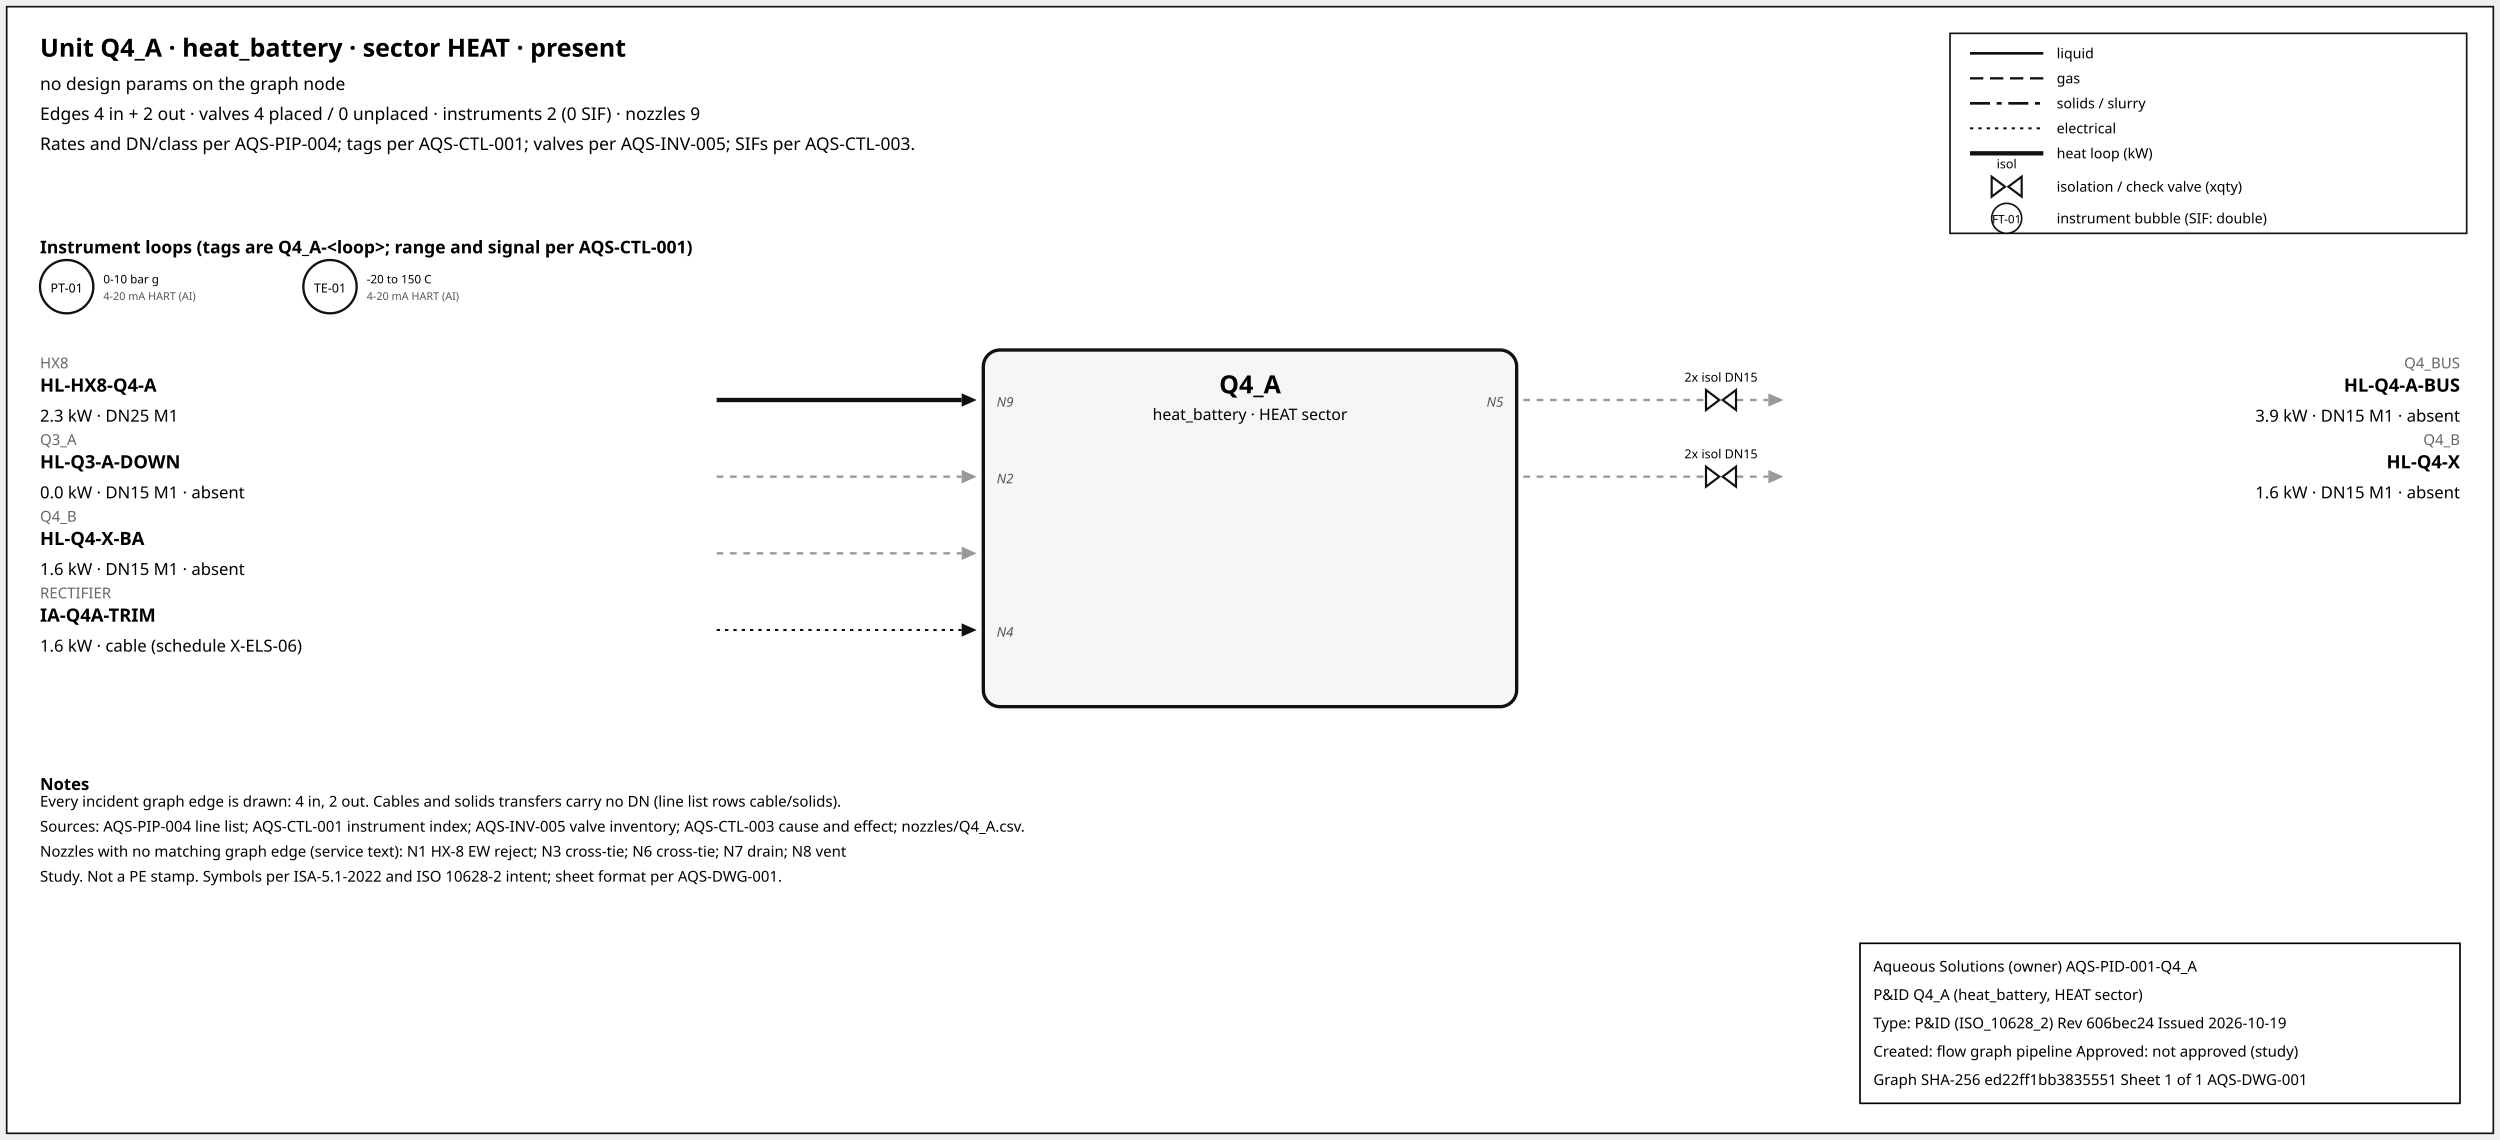
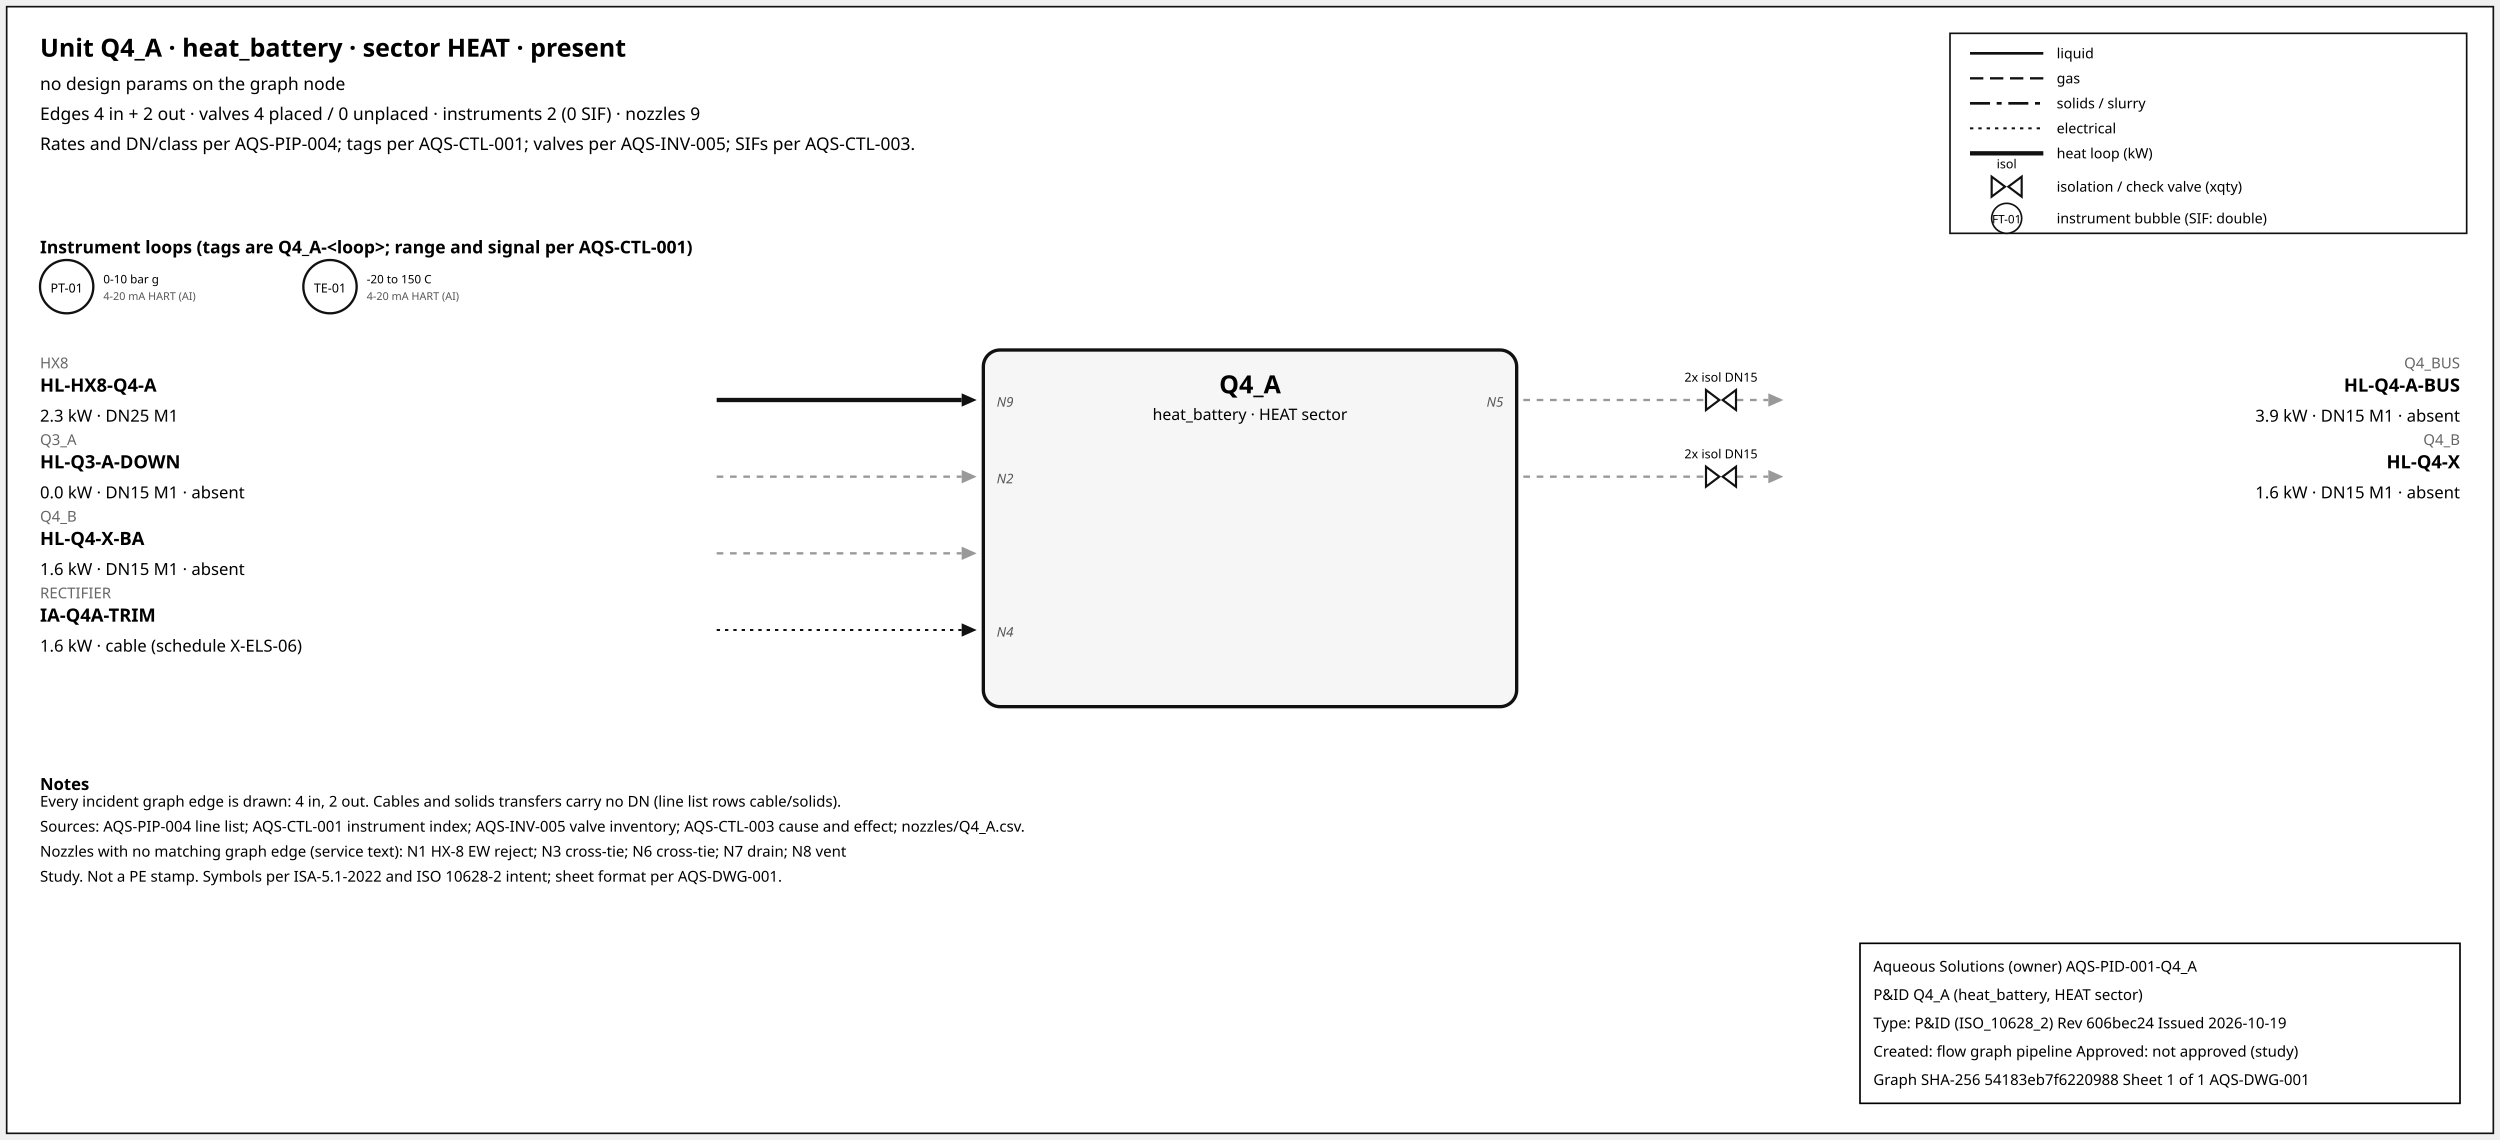
<svg xmlns="http://www.w3.org/2000/svg" width="1500" height="684" font-family="sans-serif">
  <rect x="4" y="4" width="1492" height="676" fill="white" stroke="#111" />
  <text x="24" y="34" font-size="15" font-weight="600">Unit Q4_A · heat_battery · sector HEAT · present</text>
  <text x="24" y="54" font-size="10.5">no design params on the graph node</text>
  <text x="24" y="72" font-size="10.5">Edges 4 in + 2 out · valves 4 placed / 0 unplaced · instruments 2 (0 SIF) · nozzles 9</text>
  <text x="24" y="90" font-size="10.5">Rates and DN/class per AQS-PIP-004; tags per AQS-CTL-001; valves per AQS-INV-005; SIFs per AQS-CTL-003.</text>
  <rect x="1170" y="20" width="310" height="120" fill="white" stroke="#111" />
  <line x1="1182" y1="32" x2="1226" y2="32" stroke="#111" stroke-width="1.6" />
  <text x="1234" y="35" font-size="8.5">liquid</text>
  <line x1="1182" y1="47" x2="1226" y2="47" stroke="#111" stroke-width="1.4" stroke-dasharray="8,4" />
  <text x="1234" y="50" font-size="8.5">gas</text>
  <line x1="1182" y1="62" x2="1226" y2="62" stroke="#111" stroke-width="1.6" stroke-dasharray="12,4,3,4" />
  <text x="1234" y="65" font-size="8.5">solids / slurry</text>
  <line x1="1182" y1="77" x2="1226" y2="77" stroke="#111" stroke-width="1.2" stroke-dasharray="2,3" />
  <text x="1234" y="80" font-size="8.5">electrical</text>
  <line x1="1182" y1="92" x2="1226" y2="92" stroke="#111" stroke-width="2.6" />
  <text x="1234" y="95" font-size="8.5">heat loop (kW)</text>
  <path d="M 1195.0,106 L 1203.0,112 L 1195.0,118 Z M 1213.0,106 L 1205.0,112 L 1213.0,118 Z" fill="white" stroke="#111" stroke-width="1.3" />
  <text x="1204.0" y="101.0" font-size="7.5" text-anchor="middle">isol</text>
  <text x="1234" y="115" font-size="8.5">isolation / check valve (xqty)</text>
  <circle cx="1204" cy="131" r="9" fill="white" stroke="#111" />
  <text x="1204" y="134" font-size="7" text-anchor="middle">FT-01</text>
  <text x="1234" y="134" font-size="8.5">instrument bubble (SIF: double)</text>
  <text x="24" y="152" font-size="10.5" font-weight="600">Instrument loops (tags are Q4_A-&lt;loop&gt;; range and signal per AQS-CTL-001)</text>
  <circle cx="40" cy="172" r="16" fill="white" stroke="#111" stroke-width="1.4" />
  <text x="40" y="175.5" font-size="7.5" text-anchor="middle">PT-01</text>
  <text x="62" y="170" font-size="7">0-10 bar g</text>
  <text x="62" y="180" font-size="6.5" fill="#555">4-20 mA HART (AI)</text>
  <circle cx="198" cy="172" r="16" fill="white" stroke="#111" stroke-width="1.4" />
  <text x="198" y="175.5" font-size="7.5" text-anchor="middle">TE-01</text>
  <text x="220" y="170" font-size="7">-20 to 150 C</text>
  <text x="220" y="180" font-size="6.5" fill="#555">4-20 mA HART (AI)</text>
  <rect x="590" y="210" width="320" height="214" rx="10" fill="#f6f6f6" stroke="#111" stroke-width="2" />
  <text x="750.0" y="236" font-size="15" font-weight="700" text-anchor="middle">Q4_A</text>
  <text x="750.0" y="252" font-size="9.5" text-anchor="middle">heat_battery · HEAT sector</text>
  <line x1="430" y1="240" x2="577" y2="240" stroke="#111" stroke-width="2.6" class="edge-in" />
  <polygon points="586,240 577,236 577,244" fill="#111" />
  <text x="24" y="221" font-size="9" fill="#666" text-anchor="start">HX8</text>
  <text x="24" y="235" font-size="11" font-weight="600" text-anchor="start">HL-HX8-Q4-A</text>
  <text x="24" y="253" font-size="10" text-anchor="start">2.3 kW · DN25 M1</text>
  <text x="598" y="244" font-size="8" font-style="italic" fill="#555" text-anchor="start">N9</text>
  <line x1="430" y1="286" x2="577" y2="286" stroke="#999" stroke-width="1.4" stroke-dasharray="4,4" class="edge-in" />
  <polygon points="586,286 577,282 577,290" fill="#999" />
  <text x="24" y="267" font-size="9" fill="#666" text-anchor="start">Q3_A</text>
  <text x="24" y="281" font-size="11" font-weight="600" text-anchor="start">HL-Q3-A-DOWN</text>
  <text x="24" y="299" font-size="10" text-anchor="start">0.0 kW · DN15 M1 · absent</text>
  <text x="598" y="290" font-size="8" font-style="italic" fill="#555" text-anchor="start">N2</text>
  <line x1="430" y1="332" x2="577" y2="332" stroke="#999" stroke-width="1.4" stroke-dasharray="4,4" class="edge-in" />
  <polygon points="586,332 577,328 577,336" fill="#999" />
  <text x="24" y="313" font-size="9" fill="#666" text-anchor="start">Q4_B</text>
  <text x="24" y="327" font-size="11" font-weight="600" text-anchor="start">HL-Q4-X-BA</text>
  <text x="24" y="345" font-size="10" text-anchor="start">1.6 kW · DN15 M1 · absent</text>
  <line x1="430" y1="378" x2="577" y2="378" stroke="#111" stroke-width="1.2" stroke-dasharray="2,3" class="edge-in" />
  <polygon points="586,378 577,374 577,382" fill="#111" />
  <text x="24" y="359" font-size="9" fill="#666" text-anchor="start">RECTIFIER</text>
  <text x="24" y="373" font-size="11" font-weight="600" text-anchor="start">IA-Q4A-TRIM</text>
  <text x="24" y="391" font-size="10" text-anchor="start">1.6 kW · cable (schedule X-ELS-06)</text>
  <text x="598" y="382" font-size="8" font-style="italic" fill="#555" text-anchor="start">N4</text>
  <line x1="914" y1="240" x2="1061" y2="240" stroke="#999" stroke-width="1.4" stroke-dasharray="4,4" class="edge-out" />
  <polygon points="1070,240 1061,236 1061,244" fill="#999" />
  <text x="1476" y="221" font-size="9" fill="#666" text-anchor="end">Q4_BUS</text>
  <text x="1476" y="235" font-size="11" font-weight="600" text-anchor="end">HL-Q4-A-BUS</text>
  <text x="1476" y="253" font-size="10" text-anchor="end">3.9 kW · DN15 M1 · absent</text>
  <text x="902" y="244" font-size="8" font-style="italic" fill="#555" text-anchor="end">N5</text>
  <path d="M 1023.6,234 L 1031.6,240 L 1023.6,246 Z M 1041.6,234 L 1033.6,240 L 1041.6,246 Z" fill="white" stroke="#111" stroke-width="1.3" />
  <text x="1032.6" y="229.0" font-size="7.5" text-anchor="middle">2x isol DN15</text>
  <line x1="914" y1="286" x2="1061" y2="286" stroke="#999" stroke-width="1.4" stroke-dasharray="4,4" class="edge-out" />
  <polygon points="1070,286 1061,282 1061,290" fill="#999" />
  <text x="1476" y="267" font-size="9" fill="#666" text-anchor="end">Q4_B</text>
  <text x="1476" y="281" font-size="11" font-weight="600" text-anchor="end">HL-Q4-X</text>
  <text x="1476" y="299" font-size="10" text-anchor="end">1.6 kW · DN15 M1 · absent</text>
  <path d="M 1023.6,280 L 1031.6,286 L 1023.6,292 Z M 1041.6,280 L 1033.6,286 L 1041.6,292 Z" fill="white" stroke="#111" stroke-width="1.3" />
  <text x="1032.6" y="275.0" font-size="7.5" text-anchor="middle">2x isol DN15</text>
  <text x="24" y="474" font-size="10" font-weight="600">Notes</text>
  <text x="24" y="484" font-size="9">Every incident graph edge is drawn: 4 in, 2 out. Cables and solids transfers carry no DN (line list rows cable/solids).</text>
  <text x="24" y="499" font-size="9">Sources: AQS-PIP-004 line list; AQS-CTL-001 instrument index; AQS-INV-005 valve inventory; AQS-CTL-003 cause and effect; nozzles/Q4_A.csv.</text>
  <text x="24" y="514" font-size="9">Nozzles with no matching graph edge (service text): N1 HX-8 EW reject; N3 cross-tie; N6 cross-tie; N7 drain; N8 vent</text>
  <text x="24" y="529" font-size="9">Study. Not a PE stamp. Symbols per ISA-5.1-2022 and ISO 10628-2 intent; sheet format per AQS-DWG-001.</text>
  <g id="aqs-title-block">
    <rect x="1116" y="566" width="360" height="96" fill="white" stroke="black" stroke-width="1" />
    <text x="1124" y="583" font-size="9">Aqueous Solutions (owner)   AQS-PID-001-Q4_A</text>
    <text x="1124" y="600" font-size="9">P&amp;ID Q4_A (heat_battery, HEAT sector)</text>
    <text x="1124" y="617" font-size="9">Type: P&amp;ID (ISO_10628_2)   Rev 606bec24   Issued 2026-10-19</text>
    <text x="1124" y="634" font-size="9">Created: flow graph pipeline   Approved: not approved (study)</text>
-     <text x="1124" y="651" font-size="9">Graph SHA-256 ed22ff1bb3835551   Sheet 1 of 1   AQS-DWG-001</text>
+     <text x="1124" y="651" font-size="9">Graph SHA-256 54183eb7f6220988   Sheet 1 of 1   AQS-DWG-001</text>
  </g>
</svg>
